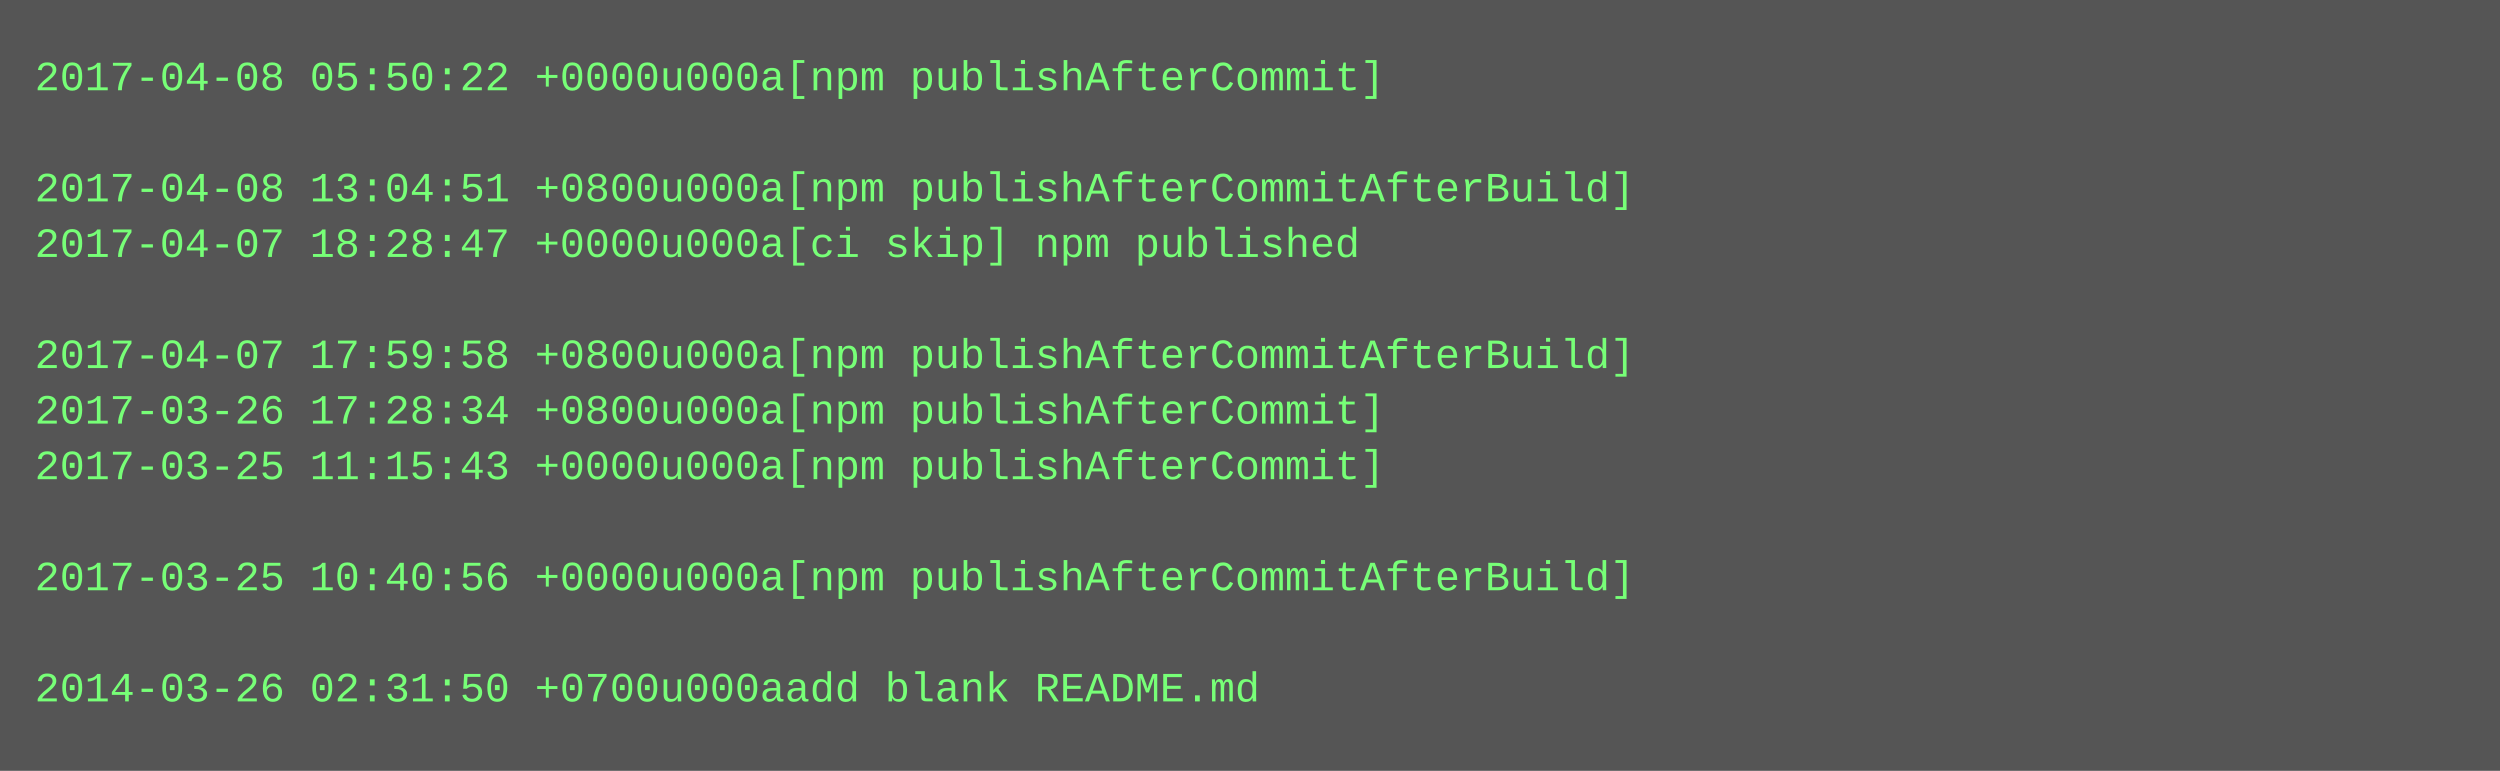
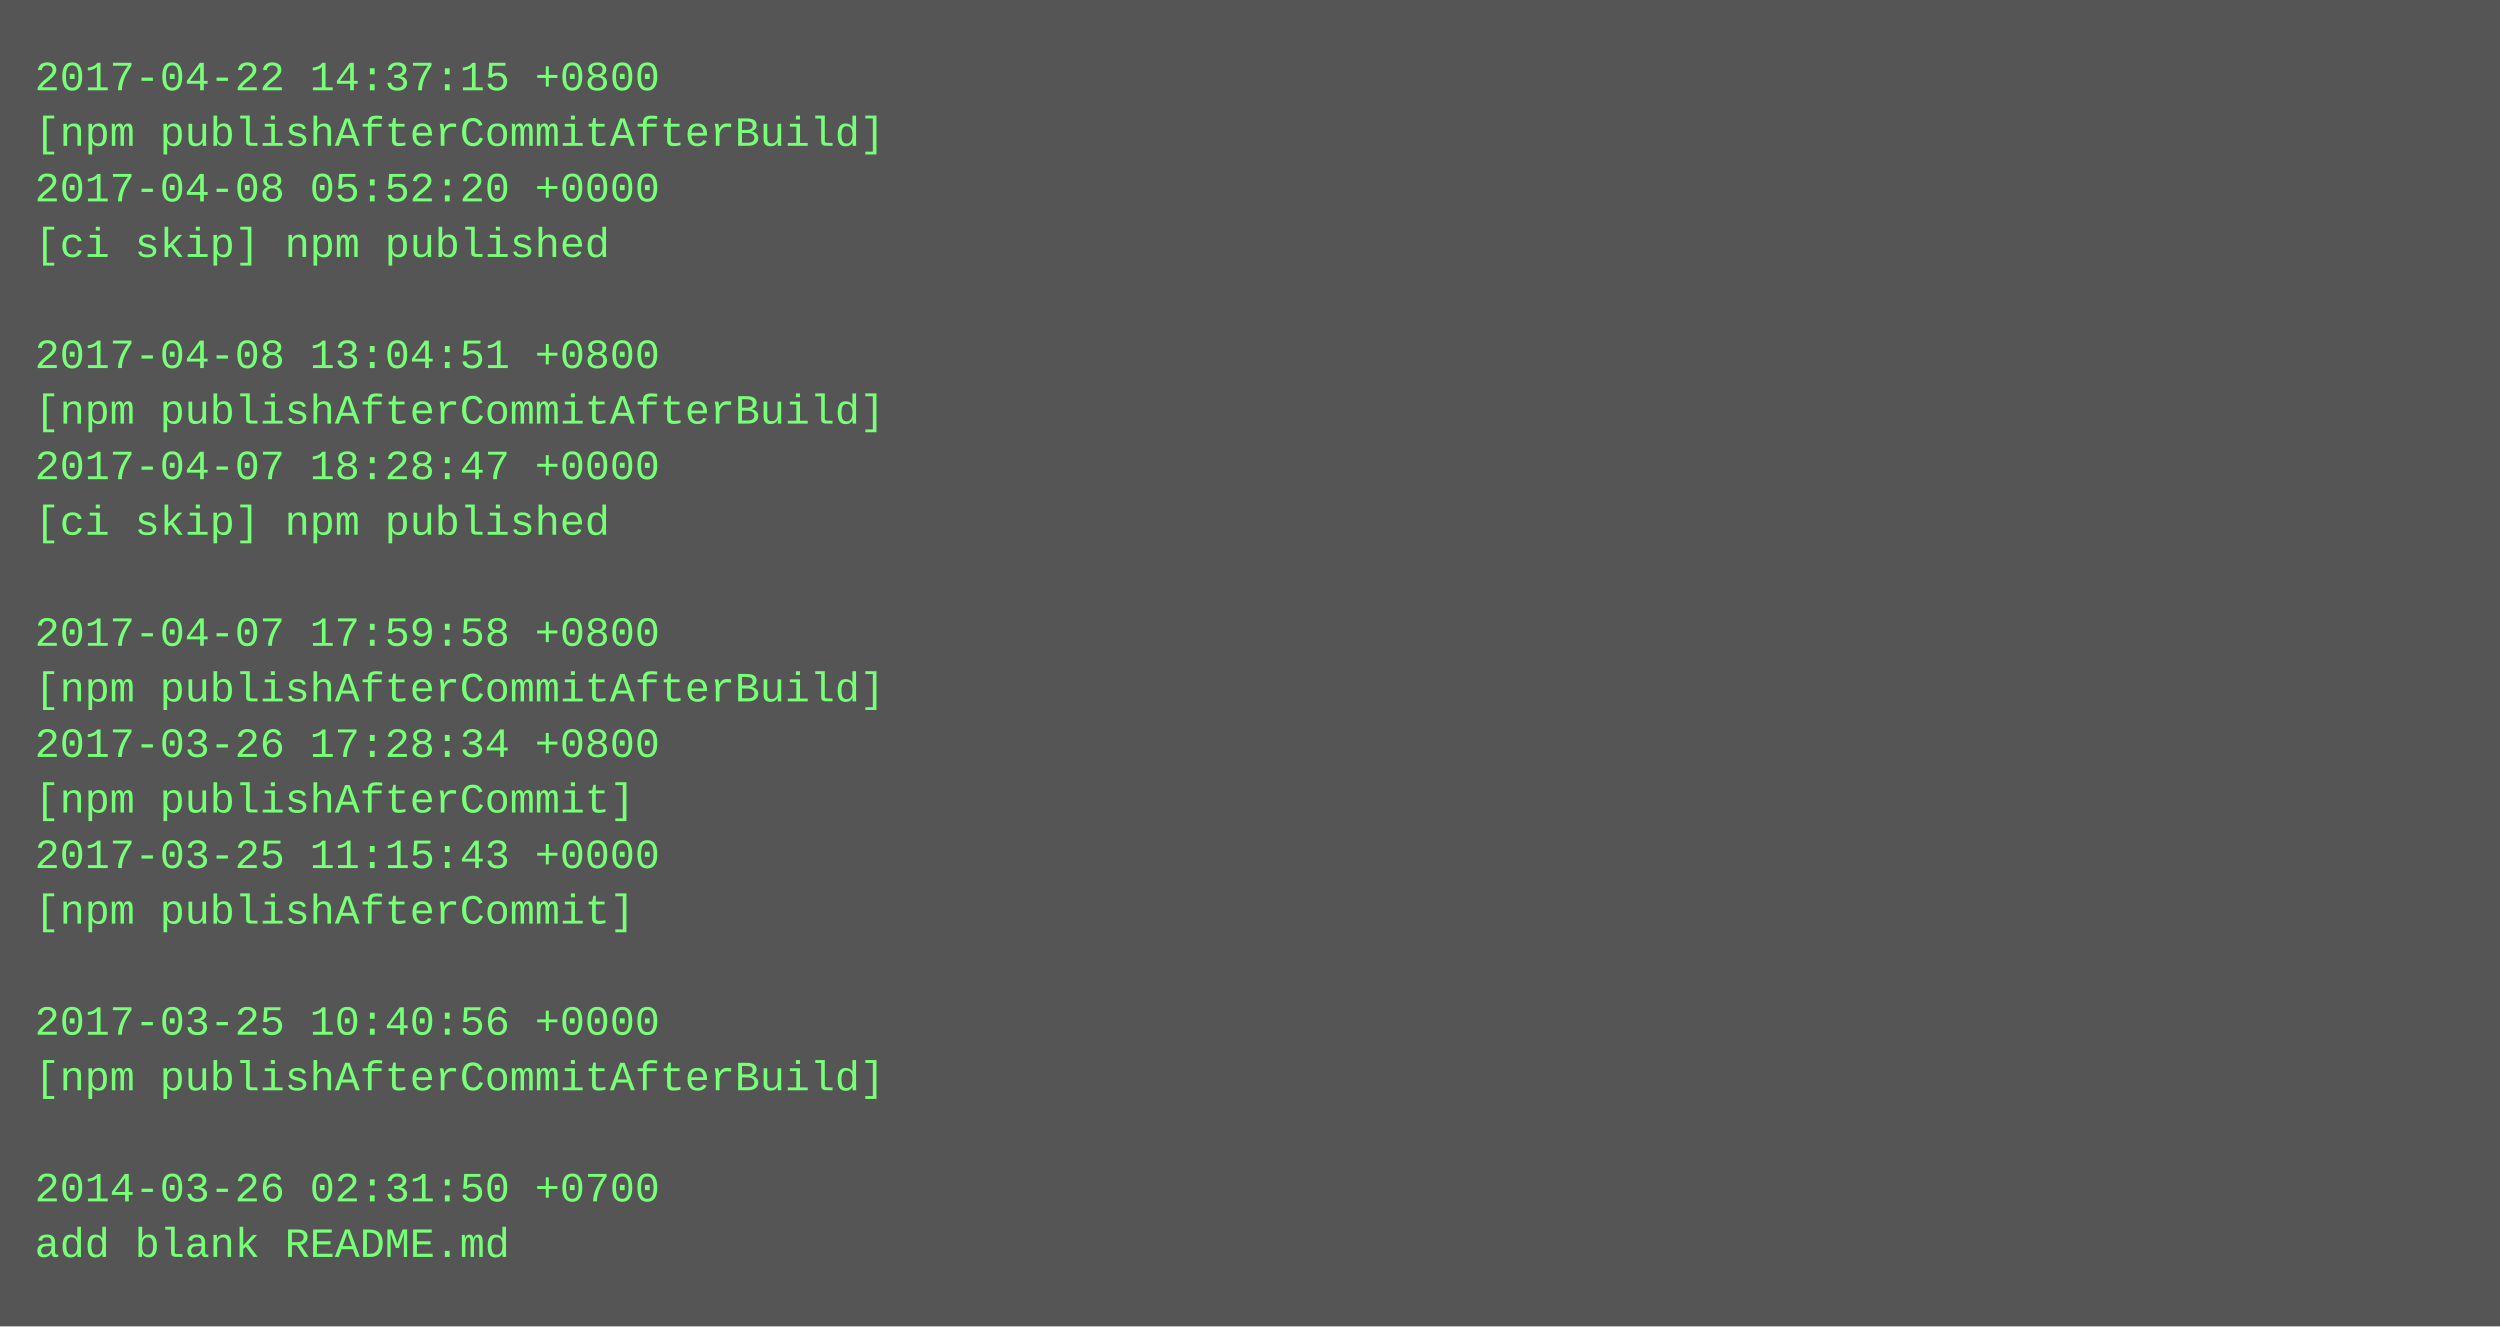
- <svg xmlns="http://www.w3.org/2000/svg" height="222" width="720">
-   <rect height="222" fill="#555" width="720" />
+ <svg xmlns="http://www.w3.org/2000/svg" height="382" width="720">
+   <rect height="382" fill="#555" width="720" />
  <text fill="#7f7" font-family="Courier New" font-size="12" xml:space="preserve">
-     <tspan x="10" y="26">2017-04-08 05:50:22 +0000u000a[npm publishAfterCommit]</tspan>
-     <tspan x="10" y="42" />
-     <tspan x="10" y="58">2017-04-08 13:04:51 +0800u000a[npm publishAfterCommitAfterBuild]</tspan>
-     <tspan x="10" y="74">2017-04-07 18:28:47 +0000u000a[ci skip] npm published</tspan>
+     <tspan x="10" y="26">2017-04-22 14:37:15 +0800</tspan>
+     <tspan x="10" y="42">[npm publishAfterCommitAfterBuild]</tspan>
+     <tspan x="10" y="58">2017-04-08 05:52:20 +0000</tspan>
+     <tspan x="10" y="74">[ci skip] npm published</tspan>
    <tspan x="10" y="90" />
-     <tspan x="10" y="106">2017-04-07 17:59:58 +0800u000a[npm publishAfterCommitAfterBuild]</tspan>
-     <tspan x="10" y="122">2017-03-26 17:28:34 +0800u000a[npm publishAfterCommit]</tspan>
-     <tspan x="10" y="138">2017-03-25 11:15:43 +0000u000a[npm publishAfterCommit]</tspan>
-     <tspan x="10" y="154" />
-     <tspan x="10" y="170">2017-03-25 10:40:56 +0000u000a[npm publishAfterCommitAfterBuild]</tspan>
-     <tspan x="10" y="186" />
-     <tspan x="10" y="202">2014-03-26 02:31:50 +0700u000aadd blank README.md</tspan>
+     <tspan x="10" y="106">2017-04-08 13:04:51 +0800</tspan>
+     <tspan x="10" y="122">[npm publishAfterCommitAfterBuild]</tspan>
+     <tspan x="10" y="138">2017-04-07 18:28:47 +0000</tspan>
+     <tspan x="10" y="154">[ci skip] npm published</tspan>
+     <tspan x="10" y="170" />
+     <tspan x="10" y="186">2017-04-07 17:59:58 +0800</tspan>
+     <tspan x="10" y="202">[npm publishAfterCommitAfterBuild]</tspan>
+     <tspan x="10" y="218">2017-03-26 17:28:34 +0800</tspan>
+     <tspan x="10" y="234">[npm publishAfterCommit]</tspan>
+     <tspan x="10" y="250">2017-03-25 11:15:43 +0000</tspan>
+     <tspan x="10" y="266">[npm publishAfterCommit]</tspan>
+     <tspan x="10" y="282" />
+     <tspan x="10" y="298">2017-03-25 10:40:56 +0000</tspan>
+     <tspan x="10" y="314">[npm publishAfterCommitAfterBuild]</tspan>
+     <tspan x="10" y="330" />
+     <tspan x="10" y="346">2014-03-26 02:31:50 +0700</tspan>
+     <tspan x="10" y="362">add blank README.md</tspan>
  </text>
</svg>
